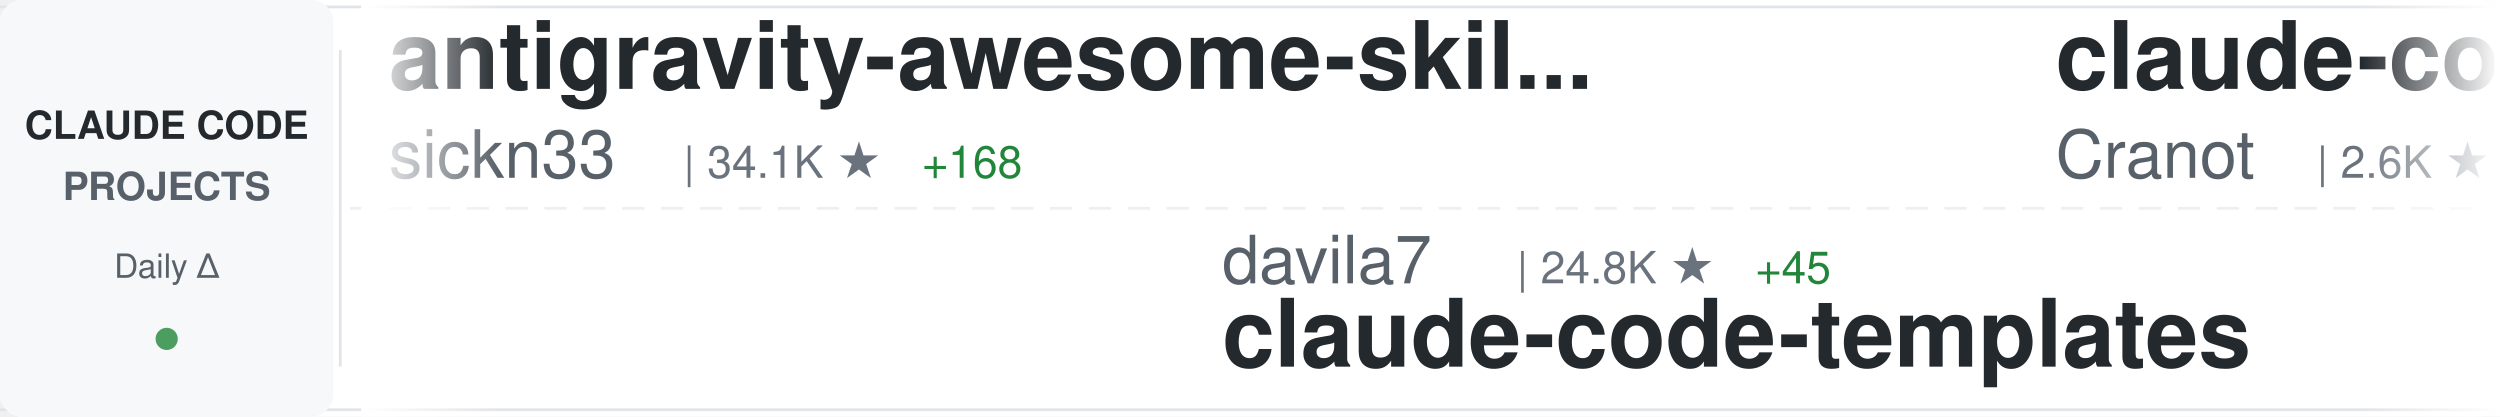
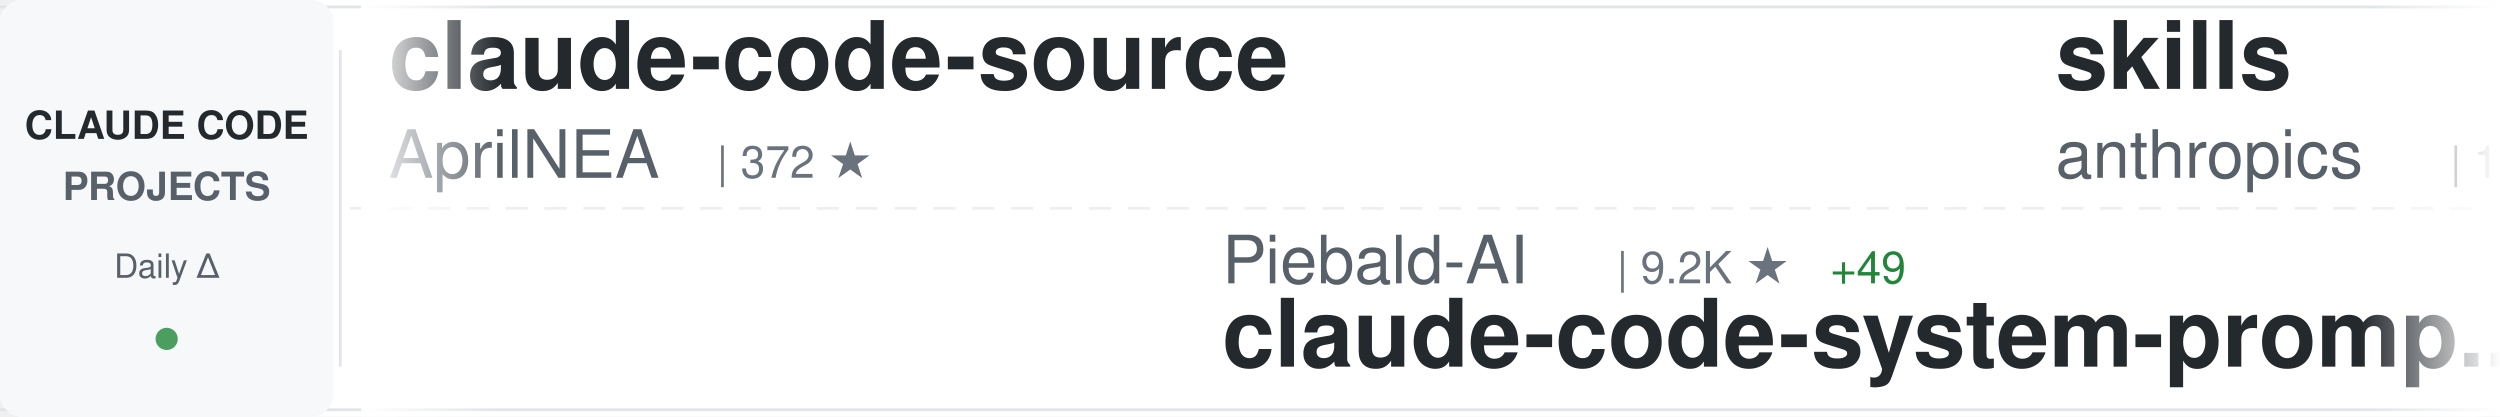
<svg xmlns="http://www.w3.org/2000/svg" width="900" height="150">
  <defs>
    <linearGradient id="awesomeLeftFade" x1="0%" y1="0%" x2="100%" y2="0%">
      <stop offset="0%" style="stop-color:#ffffff;stop-opacity:1" />
      <stop offset="100%" style="stop-color:#ffffff;stop-opacity:0" />
    </linearGradient>
    <linearGradient id="awesomeRightFade" x1="0%" y1="0%" x2="100%" y2="0%">
      <stop offset="0%" style="stop-color:#ffffff;stop-opacity:0" />
      <stop offset="100%" style="stop-color:#ffffff;stop-opacity:1" />
    </linearGradient>
  </defs>
  <rect width="900" height="150" fill="#ffffff" rx="8" />
  <rect x="0" y="2" width="900" height="1" fill="#e1e4e8" />
  <rect x="0" y="147" width="900" height="1" fill="#e1e4e8" />
  <line x1="0" y1="75" x2="900" y2="75" stroke="#e1e4e8" stroke-width="1" stroke-dasharray="8 6" opacity="0.6" />
  <rect x="0" y="0" width="120" height="150" fill="#f6f8fa" rx="8" />
  <text x="60" y="50" font-family="-apple-system, BlinkMacSystemFont, 'Segoe UI', Helvetica, Arial, sans-serif" font-size="14" font-weight="600" fill="#24292e" text-anchor="middle">CLAUDE CODE</text>
  <text x="60" y="72" font-family="-apple-system, BlinkMacSystemFont, 'Segoe UI', Helvetica, Arial, sans-serif" font-size="14" font-weight="600" fill="#586069" text-anchor="middle">PROJECTS</text>
  <text x="60" y="100" font-family="-apple-system, BlinkMacSystemFont, 'Segoe UI', Helvetica, Arial, sans-serif" font-size="12" font-weight="500" fill="#586069" text-anchor="middle">Daily Δ</text>
  <circle cx="60" cy="122" r="4" fill="#22863a" opacity="0.8" />
  <rect x="122" y="18" width="1" height="114" fill="#e1e4e8" />
  <clipPath id="awesomeTickerClip">
    <rect x="130" y="0" width="770" height="150" />
  </clipPath>
  <g clip-path="url(#awesomeTickerClip)">
    <g id="awesomeTickerItems">
      <animateTransform attributeName="transform" attributeType="XML" type="translate" from="0 0" to="-3000 0" dur="54s" repeatCount="indefinite" />
      <g transform="translate(0, 0)">
-         <text x="140" y="32" font-family="-apple-system, BlinkMacSystemFont, 'Segoe UI', Helvetica, Arial, sans-serif" font-size="34" font-weight="600" fill="#24292e">antigravity-awesome-skil...</text>
-         <text x="140" y="64" font-family="-apple-system, BlinkMacSystemFont, 'Segoe UI', Helvetica, Arial, sans-serif" font-size="24" font-weight="400" fill="#586069">sickn33</text>
-         <text x="246" y="64" font-family="-apple-system, BlinkMacSystemFont, 'Segoe UI', Helvetica, Arial, sans-serif" font-size="16" font-weight="500" fill="#6a737d">| 34.1K ★</text>
-         <text x="332" y="64" font-family="-apple-system, BlinkMacSystemFont, 'Segoe UI', Helvetica, Arial, sans-serif" font-size="16" font-weight="500" fill="#22863a"> +168</text>
+         <text x="140" y="32" font-family="-apple-system, BlinkMacSystemFont, 'Segoe UI', Helvetica, Arial, sans-serif" font-size="34" font-weight="600" fill="#24292e">claude-code-source</text>
+         <text x="140" y="64" font-family="-apple-system, BlinkMacSystemFont, 'Segoe UI', Helvetica, Arial, sans-serif" font-size="24" font-weight="400" fill="#586069">AprilNEA</text>
+         <text x="258" y="64" font-family="-apple-system, BlinkMacSystemFont, 'Segoe UI', Helvetica, Arial, sans-serif" font-size="16" font-weight="500" fill="#6a737d">| 372 ★</text>
      </g>
      <g transform="translate(300, 0)">
-         <text x="140" y="102" font-family="-apple-system, BlinkMacSystemFont, 'Segoe UI', Helvetica, Arial, sans-serif" font-size="24" font-weight="400" fill="#586069">davila7</text>
-         <text x="246" y="102" font-family="-apple-system, BlinkMacSystemFont, 'Segoe UI', Helvetica, Arial, sans-serif" font-size="16" font-weight="500" fill="#6a737d">| 24.8K ★</text>
-         <text x="332" y="102" font-family="-apple-system, BlinkMacSystemFont, 'Segoe UI', Helvetica, Arial, sans-serif" font-size="16" font-weight="500" fill="#22863a"> +45</text>
-         <text x="140" y="132" font-family="-apple-system, BlinkMacSystemFont, 'Segoe UI', Helvetica, Arial, sans-serif" font-size="34" font-weight="600" fill="#24292e">claude-code-templates</text>
+         <text x="140" y="102" font-family="-apple-system, BlinkMacSystemFont, 'Segoe UI', Helvetica, Arial, sans-serif" font-size="24" font-weight="400" fill="#586069">Piebald-AI</text>
+         <text x="282" y="102" font-family="-apple-system, BlinkMacSystemFont, 'Segoe UI', Helvetica, Arial, sans-serif" font-size="16" font-weight="500" fill="#6a737d">| 9.2K ★</text>
+         <text x="359" y="102" font-family="-apple-system, BlinkMacSystemFont, 'Segoe UI', Helvetica, Arial, sans-serif" font-size="16" font-weight="500" fill="#22863a"> +49</text>
+         <text x="140" y="132" font-family="-apple-system, BlinkMacSystemFont, 'Segoe UI', Helvetica, Arial, sans-serif" font-size="34" font-weight="600" fill="#24292e">claude-code-system-promp...</text>
      </g>
      <g transform="translate(600, 0)">
-         <text x="140" y="32" font-family="-apple-system, BlinkMacSystemFont, 'Segoe UI', Helvetica, Arial, sans-serif" font-size="34" font-weight="600" fill="#24292e">claude-code-guide</text>
-         <text x="140" y="64" font-family="-apple-system, BlinkMacSystemFont, 'Segoe UI', Helvetica, Arial, sans-serif" font-size="24" font-weight="400" fill="#586069">Cranot</text>
-         <text x="234" y="64" font-family="-apple-system, BlinkMacSystemFont, 'Segoe UI', Helvetica, Arial, sans-serif" font-size="16" font-weight="500" fill="#6a737d">| 2.6K ★</text>
-         <text x="311" y="64" font-family="-apple-system, BlinkMacSystemFont, 'Segoe UI', Helvetica, Arial, sans-serif" font-size="16" font-weight="500" fill="#22863a"> +2</text>
+         <text x="140" y="32" font-family="-apple-system, BlinkMacSystemFont, 'Segoe UI', Helvetica, Arial, sans-serif" font-size="34" font-weight="600" fill="#24292e">skills</text>
+         <text x="140" y="64" font-family="-apple-system, BlinkMacSystemFont, 'Segoe UI', Helvetica, Arial, sans-serif" font-size="24" font-weight="400" fill="#586069">anthropics</text>
+         <text x="282" y="64" font-family="-apple-system, BlinkMacSystemFont, 'Segoe UI', Helvetica, Arial, sans-serif" font-size="16" font-weight="500" fill="#6a737d">| 120.9K ★</text>
+         <text x="377" y="64" font-family="-apple-system, BlinkMacSystemFont, 'Segoe UI', Helvetica, Arial, sans-serif" font-size="16" font-weight="500" fill="#22863a"> +599</text>
      </g>
      <g transform="translate(900, 0)">
-         <text x="140" y="102" font-family="-apple-system, BlinkMacSystemFont, 'Segoe UI', Helvetica, Arial, sans-serif" font-size="24" font-weight="400" fill="#586069">OneRedOak</text>
-         <text x="270" y="102" font-family="-apple-system, BlinkMacSystemFont, 'Segoe UI', Helvetica, Arial, sans-serif" font-size="16" font-weight="500" fill="#6a737d">| 3.8K ★</text>
-         <text x="347" y="102" font-family="-apple-system, BlinkMacSystemFont, 'Segoe UI', Helvetica, Arial, sans-serif" font-size="16" font-weight="500" fill="#22863a"> +1</text>
-         <text x="140" y="132" font-family="-apple-system, BlinkMacSystemFont, 'Segoe UI', Helvetica, Arial, sans-serif" font-size="34" font-weight="600" fill="#24292e">claude-code-workflows</text>
+         <text x="140" y="102" font-family="-apple-system, BlinkMacSystemFont, 'Segoe UI', Helvetica, Arial, sans-serif" font-size="24" font-weight="400" fill="#586069">sugyan</text>
+         <text x="234" y="102" font-family="-apple-system, BlinkMacSystemFont, 'Segoe UI', Helvetica, Arial, sans-serif" font-size="16" font-weight="500" fill="#6a737d">| 1.0K ★</text>
+         <text x="311" y="102" font-family="-apple-system, BlinkMacSystemFont, 'Segoe UI', Helvetica, Arial, sans-serif" font-size="16" font-weight="500" fill="#22863a"> +5</text>
+         <text x="140" y="132" font-family="-apple-system, BlinkMacSystemFont, 'Segoe UI', Helvetica, Arial, sans-serif" font-size="34" font-weight="600" fill="#24292e">claude-code-webui</text>
      </g>
      <g transform="translate(1200, 0)">
-         <text x="140" y="32" font-family="-apple-system, BlinkMacSystemFont, 'Segoe UI', Helvetica, Arial, sans-serif" font-size="34" font-weight="600" fill="#24292e">claude-code-infrastructu...</text>
-         <text x="140" y="64" font-family="-apple-system, BlinkMacSystemFont, 'Segoe UI', Helvetica, Arial, sans-serif" font-size="24" font-weight="400" fill="#586069">diet103</text>
-         <text x="246" y="64" font-family="-apple-system, BlinkMacSystemFont, 'Segoe UI', Helvetica, Arial, sans-serif" font-size="16" font-weight="500" fill="#6a737d">| 9.5K ★</text>
-         <text x="323" y="64" font-family="-apple-system, BlinkMacSystemFont, 'Segoe UI', Helvetica, Arial, sans-serif" font-size="16" font-weight="500" fill="#22863a"> +39</text>
+         <text x="140" y="32" font-family="-apple-system, BlinkMacSystemFont, 'Segoe UI', Helvetica, Arial, sans-serif" font-size="34" font-weight="600" fill="#24292e">ralph-claude-code</text>
+         <text x="140" y="64" font-family="-apple-system, BlinkMacSystemFont, 'Segoe UI', Helvetica, Arial, sans-serif" font-size="24" font-weight="400" fill="#586069">frankbria</text>
+         <text x="270" y="64" font-family="-apple-system, BlinkMacSystemFont, 'Segoe UI', Helvetica, Arial, sans-serif" font-size="16" font-weight="500" fill="#6a737d">| 8.8K ★</text>
+         <text x="347" y="64" font-family="-apple-system, BlinkMacSystemFont, 'Segoe UI', Helvetica, Arial, sans-serif" font-size="16" font-weight="500" fill="#22863a"> +23</text>
      </g>
      <g transform="translate(1500, 0)">
-         <text x="140" y="102" font-family="-apple-system, BlinkMacSystemFont, 'Segoe UI', Helvetica, Arial, sans-serif" font-size="24" font-weight="400" fill="#586069">carlvellotti</text>
-         <text x="306" y="102" font-family="-apple-system, BlinkMacSystemFont, 'Segoe UI', Helvetica, Arial, sans-serif" font-size="16" font-weight="500" fill="#6a737d">| 1.9K ★</text>
-         <text x="383" y="102" font-family="-apple-system, BlinkMacSystemFont, 'Segoe UI', Helvetica, Arial, sans-serif" font-size="16" font-weight="500" fill="#22863a"> +3</text>
-         <text x="140" y="132" font-family="-apple-system, BlinkMacSystemFont, 'Segoe UI', Helvetica, Arial, sans-serif" font-size="34" font-weight="600" fill="#24292e">claude-code-pm-course</text>
+         <text x="140" y="102" font-family="-apple-system, BlinkMacSystemFont, 'Segoe UI', Helvetica, Arial, sans-serif" font-size="24" font-weight="400" fill="#586069">Hyper66666</text>
+         <text x="282" y="102" font-family="-apple-system, BlinkMacSystemFont, 'Segoe UI', Helvetica, Arial, sans-serif" font-size="16" font-weight="500" fill="#6a737d">| 208 ★</text>
+         <text x="140" y="132" font-family="-apple-system, BlinkMacSystemFont, 'Segoe UI', Helvetica, Arial, sans-serif" font-size="34" font-weight="600" fill="#24292e">claude-code-sourcemap</text>
      </g>
      <g transform="translate(1800, 0)">
-         <text x="140" y="32" font-family="-apple-system, BlinkMacSystemFont, 'Segoe UI', Helvetica, Arial, sans-serif" font-size="34" font-weight="600" fill="#24292e">Claude-code</text>
-         <text x="140" y="64" font-family="-apple-system, BlinkMacSystemFont, 'Segoe UI', Helvetica, Arial, sans-serif" font-size="24" font-weight="400" fill="#586069">zstmfhy</text>
-         <text x="246" y="64" font-family="-apple-system, BlinkMacSystemFont, 'Segoe UI', Helvetica, Arial, sans-serif" font-size="16" font-weight="500" fill="#6a737d">| 192 ★</text>
+         <text x="140" y="32" font-family="-apple-system, BlinkMacSystemFont, 'Segoe UI', Helvetica, Arial, sans-serif" font-size="34" font-weight="600" fill="#24292e">happy</text>
+         <text x="140" y="64" font-family="-apple-system, BlinkMacSystemFont, 'Segoe UI', Helvetica, Arial, sans-serif" font-size="24" font-weight="400" fill="#586069">slopus</text>
+         <text x="234" y="64" font-family="-apple-system, BlinkMacSystemFont, 'Segoe UI', Helvetica, Arial, sans-serif" font-size="16" font-weight="500" fill="#6a737d">| 18.8K ★</text>
+         <text x="320" y="64" font-family="-apple-system, BlinkMacSystemFont, 'Segoe UI', Helvetica, Arial, sans-serif" font-size="16" font-weight="500" fill="#22863a"> +95</text>
      </g>
      <g transform="translate(2100, 0)">
-         <text x="140" y="102" font-family="-apple-system, BlinkMacSystemFont, 'Segoe UI', Helvetica, Arial, sans-serif" font-size="24" font-weight="400" fill="#586069">huangserva</text>
-         <text x="282" y="102" font-family="-apple-system, BlinkMacSystemFont, 'Segoe UI', Helvetica, Arial, sans-serif" font-size="16" font-weight="500" fill="#6a737d">| 556 ★</text>
-         <text x="350" y="102" font-family="-apple-system, BlinkMacSystemFont, 'Segoe UI', Helvetica, Arial, sans-serif" font-size="16" font-weight="500" fill="#22863a"> +2</text>
-         <text x="140" y="132" font-family="-apple-system, BlinkMacSystemFont, 'Segoe UI', Helvetica, Arial, sans-serif" font-size="34" font-weight="600" fill="#24292e">claude-code-cli</text>
+         <text x="140" y="102" font-family="-apple-system, BlinkMacSystemFont, 'Segoe UI', Helvetica, Arial, sans-serif" font-size="24" font-weight="400" fill="#586069">shanraisshan</text>
+         <text x="306" y="102" font-family="-apple-system, BlinkMacSystemFont, 'Segoe UI', Helvetica, Arial, sans-serif" font-size="16" font-weight="500" fill="#6a737d">| 46.8K ★</text>
+         <text x="392" y="102" font-family="-apple-system, BlinkMacSystemFont, 'Segoe UI', Helvetica, Arial, sans-serif" font-size="16" font-weight="500" fill="#22863a"> +388</text>
+         <text x="140" y="132" font-family="-apple-system, BlinkMacSystemFont, 'Segoe UI', Helvetica, Arial, sans-serif" font-size="34" font-weight="600" fill="#24292e">claude-code-best-practic...</text>
      </g>
      <g transform="translate(2400, 0)">
-         <text x="140" y="32" font-family="-apple-system, BlinkMacSystemFont, 'Segoe UI', Helvetica, Arial, sans-serif" font-size="34" font-weight="600" fill="#24292e">claude-code-source</text>
-         <text x="140" y="64" font-family="-apple-system, BlinkMacSystemFont, 'Segoe UI', Helvetica, Arial, sans-serif" font-size="24" font-weight="400" fill="#586069">hangsman</text>
-         <text x="258" y="64" font-family="-apple-system, BlinkMacSystemFont, 'Segoe UI', Helvetica, Arial, sans-serif" font-size="16" font-weight="500" fill="#6a737d">| 755 ★</text>
-         <text x="326" y="64" font-family="-apple-system, BlinkMacSystemFont, 'Segoe UI', Helvetica, Arial, sans-serif" font-size="16" font-weight="500" fill="#22863a"> +1</text>
+         <text x="140" y="32" font-family="-apple-system, BlinkMacSystemFont, 'Segoe UI', Helvetica, Arial, sans-serif" font-size="34" font-weight="600" fill="#24292e">claude-skills</text>
+         <text x="140" y="64" font-family="-apple-system, BlinkMacSystemFont, 'Segoe UI', Helvetica, Arial, sans-serif" font-size="24" font-weight="400" fill="#586069">alirezarezvani</text>
+         <text x="330" y="64" font-family="-apple-system, BlinkMacSystemFont, 'Segoe UI', Helvetica, Arial, sans-serif" font-size="16" font-weight="500" fill="#6a737d">| 12.0K ★</text>
+         <text x="416" y="64" font-family="-apple-system, BlinkMacSystemFont, 'Segoe UI', Helvetica, Arial, sans-serif" font-size="16" font-weight="500" fill="#22863a"> +149</text>
      </g>
      <g transform="translate(2700, 0)">
-         <text x="140" y="102" font-family="-apple-system, BlinkMacSystemFont, 'Segoe UI', Helvetica, Arial, sans-serif" font-size="24" font-weight="400" fill="#586069">anthropics</text>
-         <text x="282" y="102" font-family="-apple-system, BlinkMacSystemFont, 'Segoe UI', Helvetica, Arial, sans-serif" font-size="16" font-weight="500" fill="#6a737d">| 809 ★</text>
-         <text x="350" y="102" font-family="-apple-system, BlinkMacSystemFont, 'Segoe UI', Helvetica, Arial, sans-serif" font-size="16" font-weight="500" fill="#22863a"> +4</text>
-         <text x="140" y="132" font-family="-apple-system, BlinkMacSystemFont, 'Segoe UI', Helvetica, Arial, sans-serif" font-size="34" font-weight="600" fill="#24292e">claude-code-base-action</text>
+         <text x="140" y="102" font-family="-apple-system, BlinkMacSystemFont, 'Segoe UI', Helvetica, Arial, sans-serif" font-size="24" font-weight="400" fill="#586069">https-deeplearning-ai</text>
+         <text x="414" y="102" font-family="-apple-system, BlinkMacSystemFont, 'Segoe UI', Helvetica, Arial, sans-serif" font-size="16" font-weight="500" fill="#6a737d">| 490 ★</text>
+         <text x="482" y="102" font-family="-apple-system, BlinkMacSystemFont, 'Segoe UI', Helvetica, Arial, sans-serif" font-size="16" font-weight="500" fill="#22863a"> +1</text>
+         <text x="140" y="132" font-family="-apple-system, BlinkMacSystemFont, 'Segoe UI', Helvetica, Arial, sans-serif" font-size="34" font-weight="600" fill="#24292e">sc-claude-code-files</text>
      </g>
      <g transform="translate(3000, 0)">
-         <text x="140" y="32" font-family="-apple-system, BlinkMacSystemFont, 'Segoe UI', Helvetica, Arial, sans-serif" font-size="34" font-weight="600" fill="#24292e">antigravity-awesome-skil...</text>
-         <text x="140" y="64" font-family="-apple-system, BlinkMacSystemFont, 'Segoe UI', Helvetica, Arial, sans-serif" font-size="24" font-weight="400" fill="#586069">sickn33</text>
-         <text x="246" y="64" font-family="-apple-system, BlinkMacSystemFont, 'Segoe UI', Helvetica, Arial, sans-serif" font-size="16" font-weight="500" fill="#6a737d">| 34.1K ★</text>
-         <text x="332" y="64" font-family="-apple-system, BlinkMacSystemFont, 'Segoe UI', Helvetica, Arial, sans-serif" font-size="16" font-weight="500" fill="#22863a"> +168</text>
+         <text x="140" y="32" font-family="-apple-system, BlinkMacSystemFont, 'Segoe UI', Helvetica, Arial, sans-serif" font-size="34" font-weight="600" fill="#24292e">claude-code-source</text>
+         <text x="140" y="64" font-family="-apple-system, BlinkMacSystemFont, 'Segoe UI', Helvetica, Arial, sans-serif" font-size="24" font-weight="400" fill="#586069">AprilNEA</text>
+         <text x="258" y="64" font-family="-apple-system, BlinkMacSystemFont, 'Segoe UI', Helvetica, Arial, sans-serif" font-size="16" font-weight="500" fill="#6a737d">| 372 ★</text>
      </g>
      <g transform="translate(3300, 0)">
-         <text x="140" y="102" font-family="-apple-system, BlinkMacSystemFont, 'Segoe UI', Helvetica, Arial, sans-serif" font-size="24" font-weight="400" fill="#586069">davila7</text>
-         <text x="246" y="102" font-family="-apple-system, BlinkMacSystemFont, 'Segoe UI', Helvetica, Arial, sans-serif" font-size="16" font-weight="500" fill="#6a737d">| 24.8K ★</text>
-         <text x="332" y="102" font-family="-apple-system, BlinkMacSystemFont, 'Segoe UI', Helvetica, Arial, sans-serif" font-size="16" font-weight="500" fill="#22863a"> +45</text>
-         <text x="140" y="132" font-family="-apple-system, BlinkMacSystemFont, 'Segoe UI', Helvetica, Arial, sans-serif" font-size="34" font-weight="600" fill="#24292e">claude-code-templates</text>
+         <text x="140" y="102" font-family="-apple-system, BlinkMacSystemFont, 'Segoe UI', Helvetica, Arial, sans-serif" font-size="24" font-weight="400" fill="#586069">Piebald-AI</text>
+         <text x="282" y="102" font-family="-apple-system, BlinkMacSystemFont, 'Segoe UI', Helvetica, Arial, sans-serif" font-size="16" font-weight="500" fill="#6a737d">| 9.2K ★</text>
+         <text x="359" y="102" font-family="-apple-system, BlinkMacSystemFont, 'Segoe UI', Helvetica, Arial, sans-serif" font-size="16" font-weight="500" fill="#22863a"> +49</text>
+         <text x="140" y="132" font-family="-apple-system, BlinkMacSystemFont, 'Segoe UI', Helvetica, Arial, sans-serif" font-size="34" font-weight="600" fill="#24292e">claude-code-system-promp...</text>
      </g>
      <g transform="translate(3600, 0)">
-         <text x="140" y="32" font-family="-apple-system, BlinkMacSystemFont, 'Segoe UI', Helvetica, Arial, sans-serif" font-size="34" font-weight="600" fill="#24292e">claude-code-guide</text>
-         <text x="140" y="64" font-family="-apple-system, BlinkMacSystemFont, 'Segoe UI', Helvetica, Arial, sans-serif" font-size="24" font-weight="400" fill="#586069">Cranot</text>
-         <text x="234" y="64" font-family="-apple-system, BlinkMacSystemFont, 'Segoe UI', Helvetica, Arial, sans-serif" font-size="16" font-weight="500" fill="#6a737d">| 2.6K ★</text>
-         <text x="311" y="64" font-family="-apple-system, BlinkMacSystemFont, 'Segoe UI', Helvetica, Arial, sans-serif" font-size="16" font-weight="500" fill="#22863a"> +2</text>
+         <text x="140" y="32" font-family="-apple-system, BlinkMacSystemFont, 'Segoe UI', Helvetica, Arial, sans-serif" font-size="34" font-weight="600" fill="#24292e">skills</text>
+         <text x="140" y="64" font-family="-apple-system, BlinkMacSystemFont, 'Segoe UI', Helvetica, Arial, sans-serif" font-size="24" font-weight="400" fill="#586069">anthropics</text>
+         <text x="282" y="64" font-family="-apple-system, BlinkMacSystemFont, 'Segoe UI', Helvetica, Arial, sans-serif" font-size="16" font-weight="500" fill="#6a737d">| 120.9K ★</text>
+         <text x="377" y="64" font-family="-apple-system, BlinkMacSystemFont, 'Segoe UI', Helvetica, Arial, sans-serif" font-size="16" font-weight="500" fill="#22863a"> +599</text>
      </g>
      <g transform="translate(3900, 0)">
-         <text x="140" y="102" font-family="-apple-system, BlinkMacSystemFont, 'Segoe UI', Helvetica, Arial, sans-serif" font-size="24" font-weight="400" fill="#586069">OneRedOak</text>
-         <text x="270" y="102" font-family="-apple-system, BlinkMacSystemFont, 'Segoe UI', Helvetica, Arial, sans-serif" font-size="16" font-weight="500" fill="#6a737d">| 3.8K ★</text>
-         <text x="347" y="102" font-family="-apple-system, BlinkMacSystemFont, 'Segoe UI', Helvetica, Arial, sans-serif" font-size="16" font-weight="500" fill="#22863a"> +1</text>
-         <text x="140" y="132" font-family="-apple-system, BlinkMacSystemFont, 'Segoe UI', Helvetica, Arial, sans-serif" font-size="34" font-weight="600" fill="#24292e">claude-code-workflows</text>
+         <text x="140" y="102" font-family="-apple-system, BlinkMacSystemFont, 'Segoe UI', Helvetica, Arial, sans-serif" font-size="24" font-weight="400" fill="#586069">sugyan</text>
+         <text x="234" y="102" font-family="-apple-system, BlinkMacSystemFont, 'Segoe UI', Helvetica, Arial, sans-serif" font-size="16" font-weight="500" fill="#6a737d">| 1.0K ★</text>
+         <text x="311" y="102" font-family="-apple-system, BlinkMacSystemFont, 'Segoe UI', Helvetica, Arial, sans-serif" font-size="16" font-weight="500" fill="#22863a"> +5</text>
+         <text x="140" y="132" font-family="-apple-system, BlinkMacSystemFont, 'Segoe UI', Helvetica, Arial, sans-serif" font-size="34" font-weight="600" fill="#24292e">claude-code-webui</text>
      </g>
    </g>
  </g>
  <rect x="130" y="0" width="50" height="150" fill="url(#awesomeLeftFade)" />
  <rect x="850" y="0" width="50" height="150" fill="url(#awesomeRightFade)" />
</svg>
